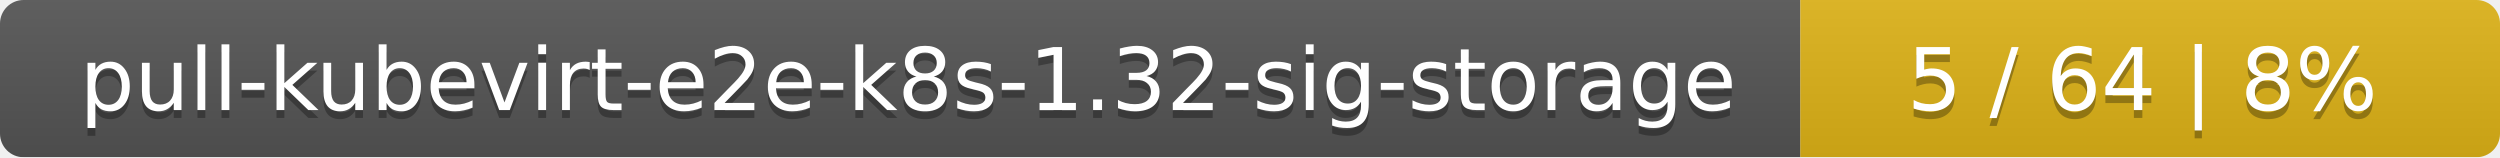
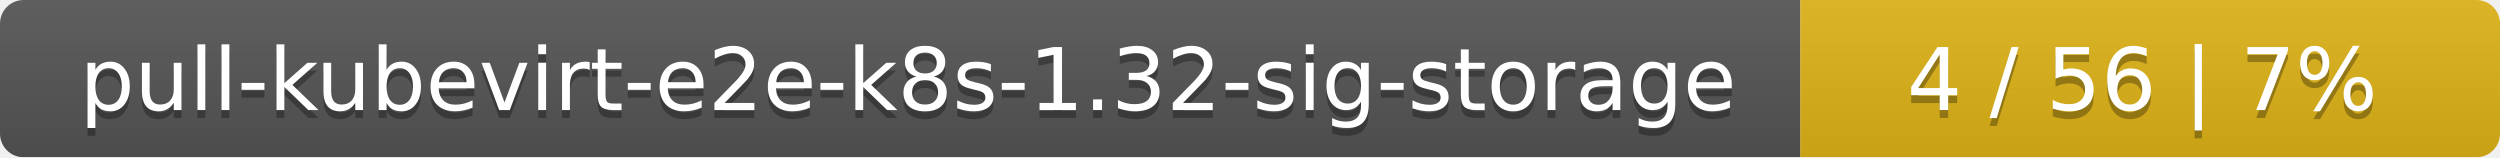
<svg xmlns="http://www.w3.org/2000/svg" width="318" height="20">
  <linearGradient id="smooth" x2="0" y2="100%">
    <stop offset="0" stop-color="#bbb" stop-opacity=".1" />
    <stop offset="1" stop-opacity=".1" />
  </linearGradient>
  <mask id="round">
    <rect width="318" height="20" rx="3" fill="#fff" />
  </mask>
  <g mask="url(#round)">
    <rect width="229" height="20" fill="#555" />
    <rect x="229" width="89" height="20" fill="#dfb317" />
    <rect width="318" height="20" fill="url(#smooth)" />
  </g>
  <g fill="#fff" text-anchor="middle" font-family="DejaVu Sans,Verdana,Geneva,sans-serif" font-size="11">
    <text x="115.5" y="15" fill="#010101" fill-opacity=".3">pull-kubevirt-e2e-k8s-1.32-sig-storage</text>
    <text x="115.5" y="14">pull-kubevirt-e2e-k8s-1.32-sig-storage</text>
-     <text x="272.5" y="15" fill="#010101" fill-opacity=".3">5 / 64    |    8%</text>
-     <text x="272.5" y="14">5 / 64    |    8%</text>
+     <text x="272.5" y="15" fill="#010101" fill-opacity=".3">4 / 56    |    7%</text>
+     <text x="272.5" y="14">4 / 56    |    7%</text>
  </g>
</svg>
